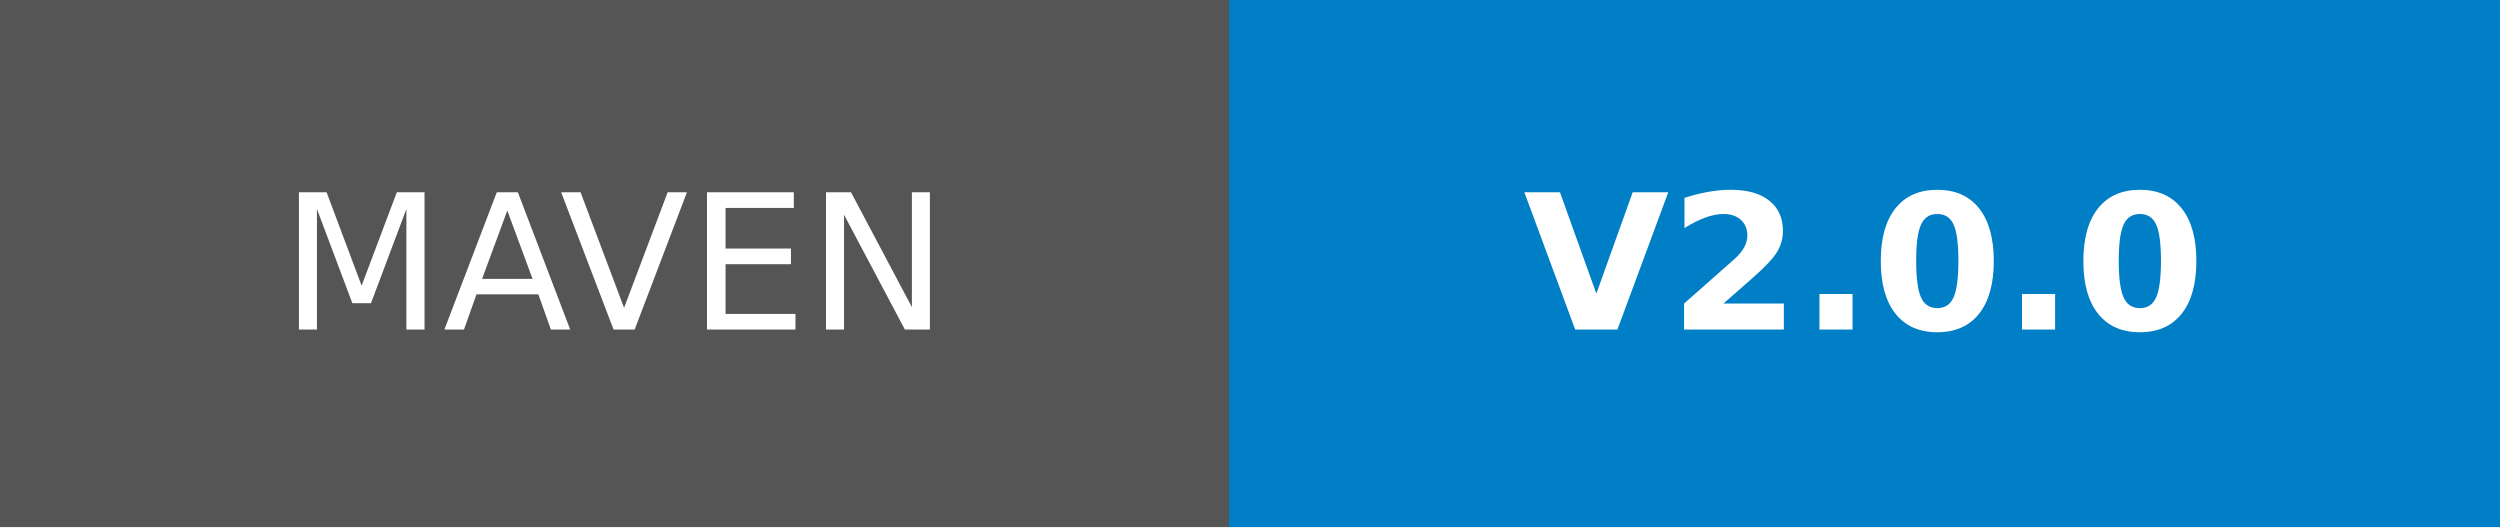
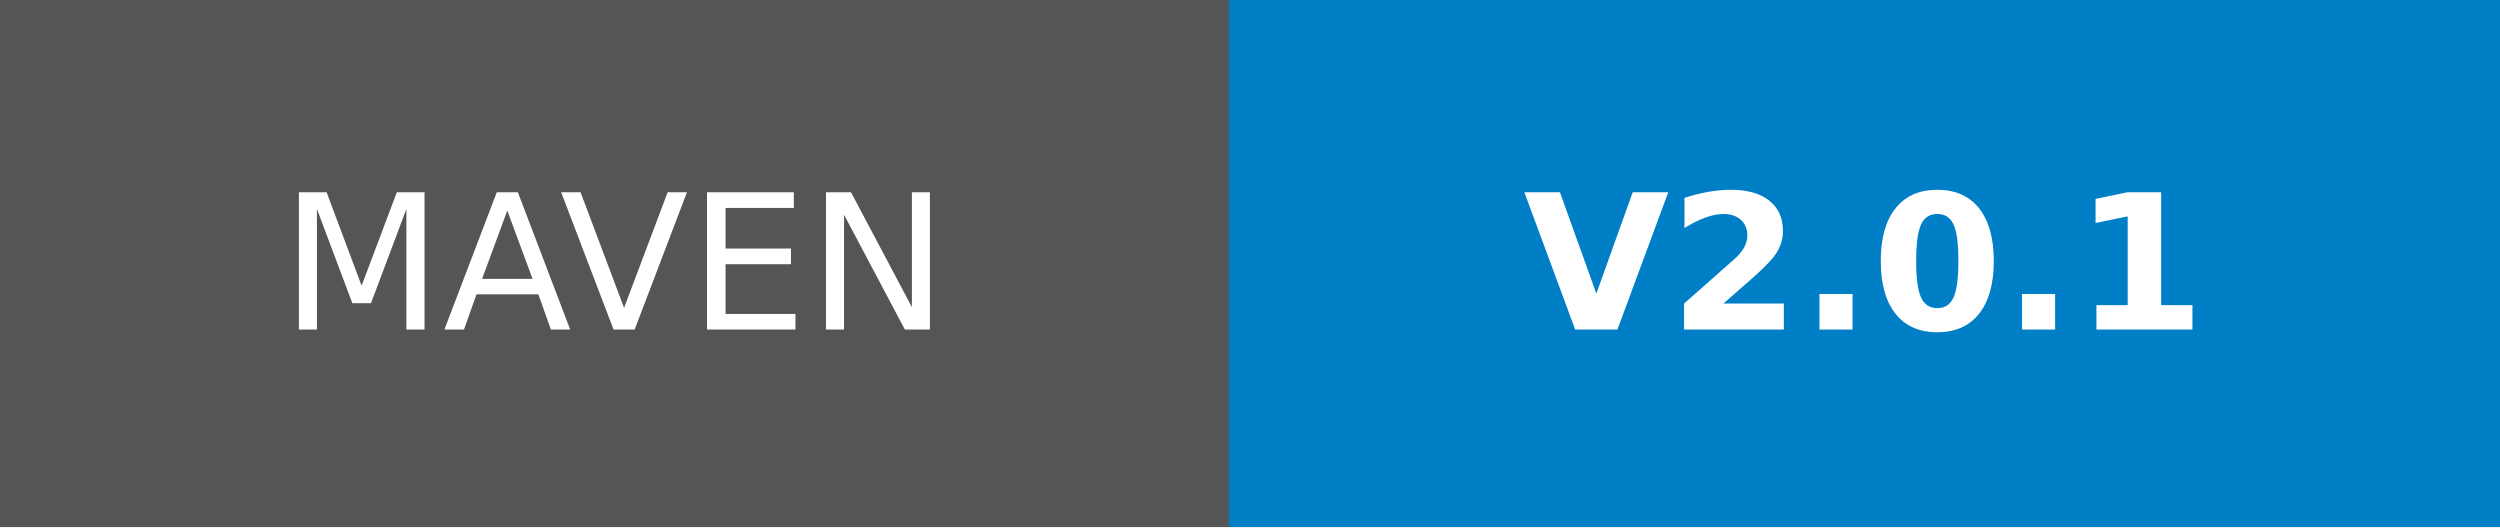
- <svg xmlns="http://www.w3.org/2000/svg" width="132.75" height="28" role="img" aria-label="MAVEN: V2.0.0">
+ <svg xmlns="http://www.w3.org/2000/svg" width="132.75" height="28" role="img" aria-label="MAVEN: V2.0.1">
  <g shape-rendering="crispEdges">
    <rect width="65.25" height="28" fill="#555" />
    <rect x="65.25" width="67.5" height="28" fill="#007ec6" />
  </g>
  <g fill="#fff" text-anchor="middle" font-family="Verdana,Geneva,DejaVu Sans,sans-serif" text-rendering="geometricPrecision" font-size="100">
    <text transform="scale(.1)" x="326.25" y="175" textLength="412.5" fill="#fff">MAVEN</text>
-     <text transform="scale(.1)" x="990" y="175" textLength="435" fill="#fff" font-weight="bold">V2.0.0</text>
+     <text transform="scale(.1)" x="990" y="175" textLength="435" fill="#fff" font-weight="bold">V2.0.1</text>
  </g>
</svg>
